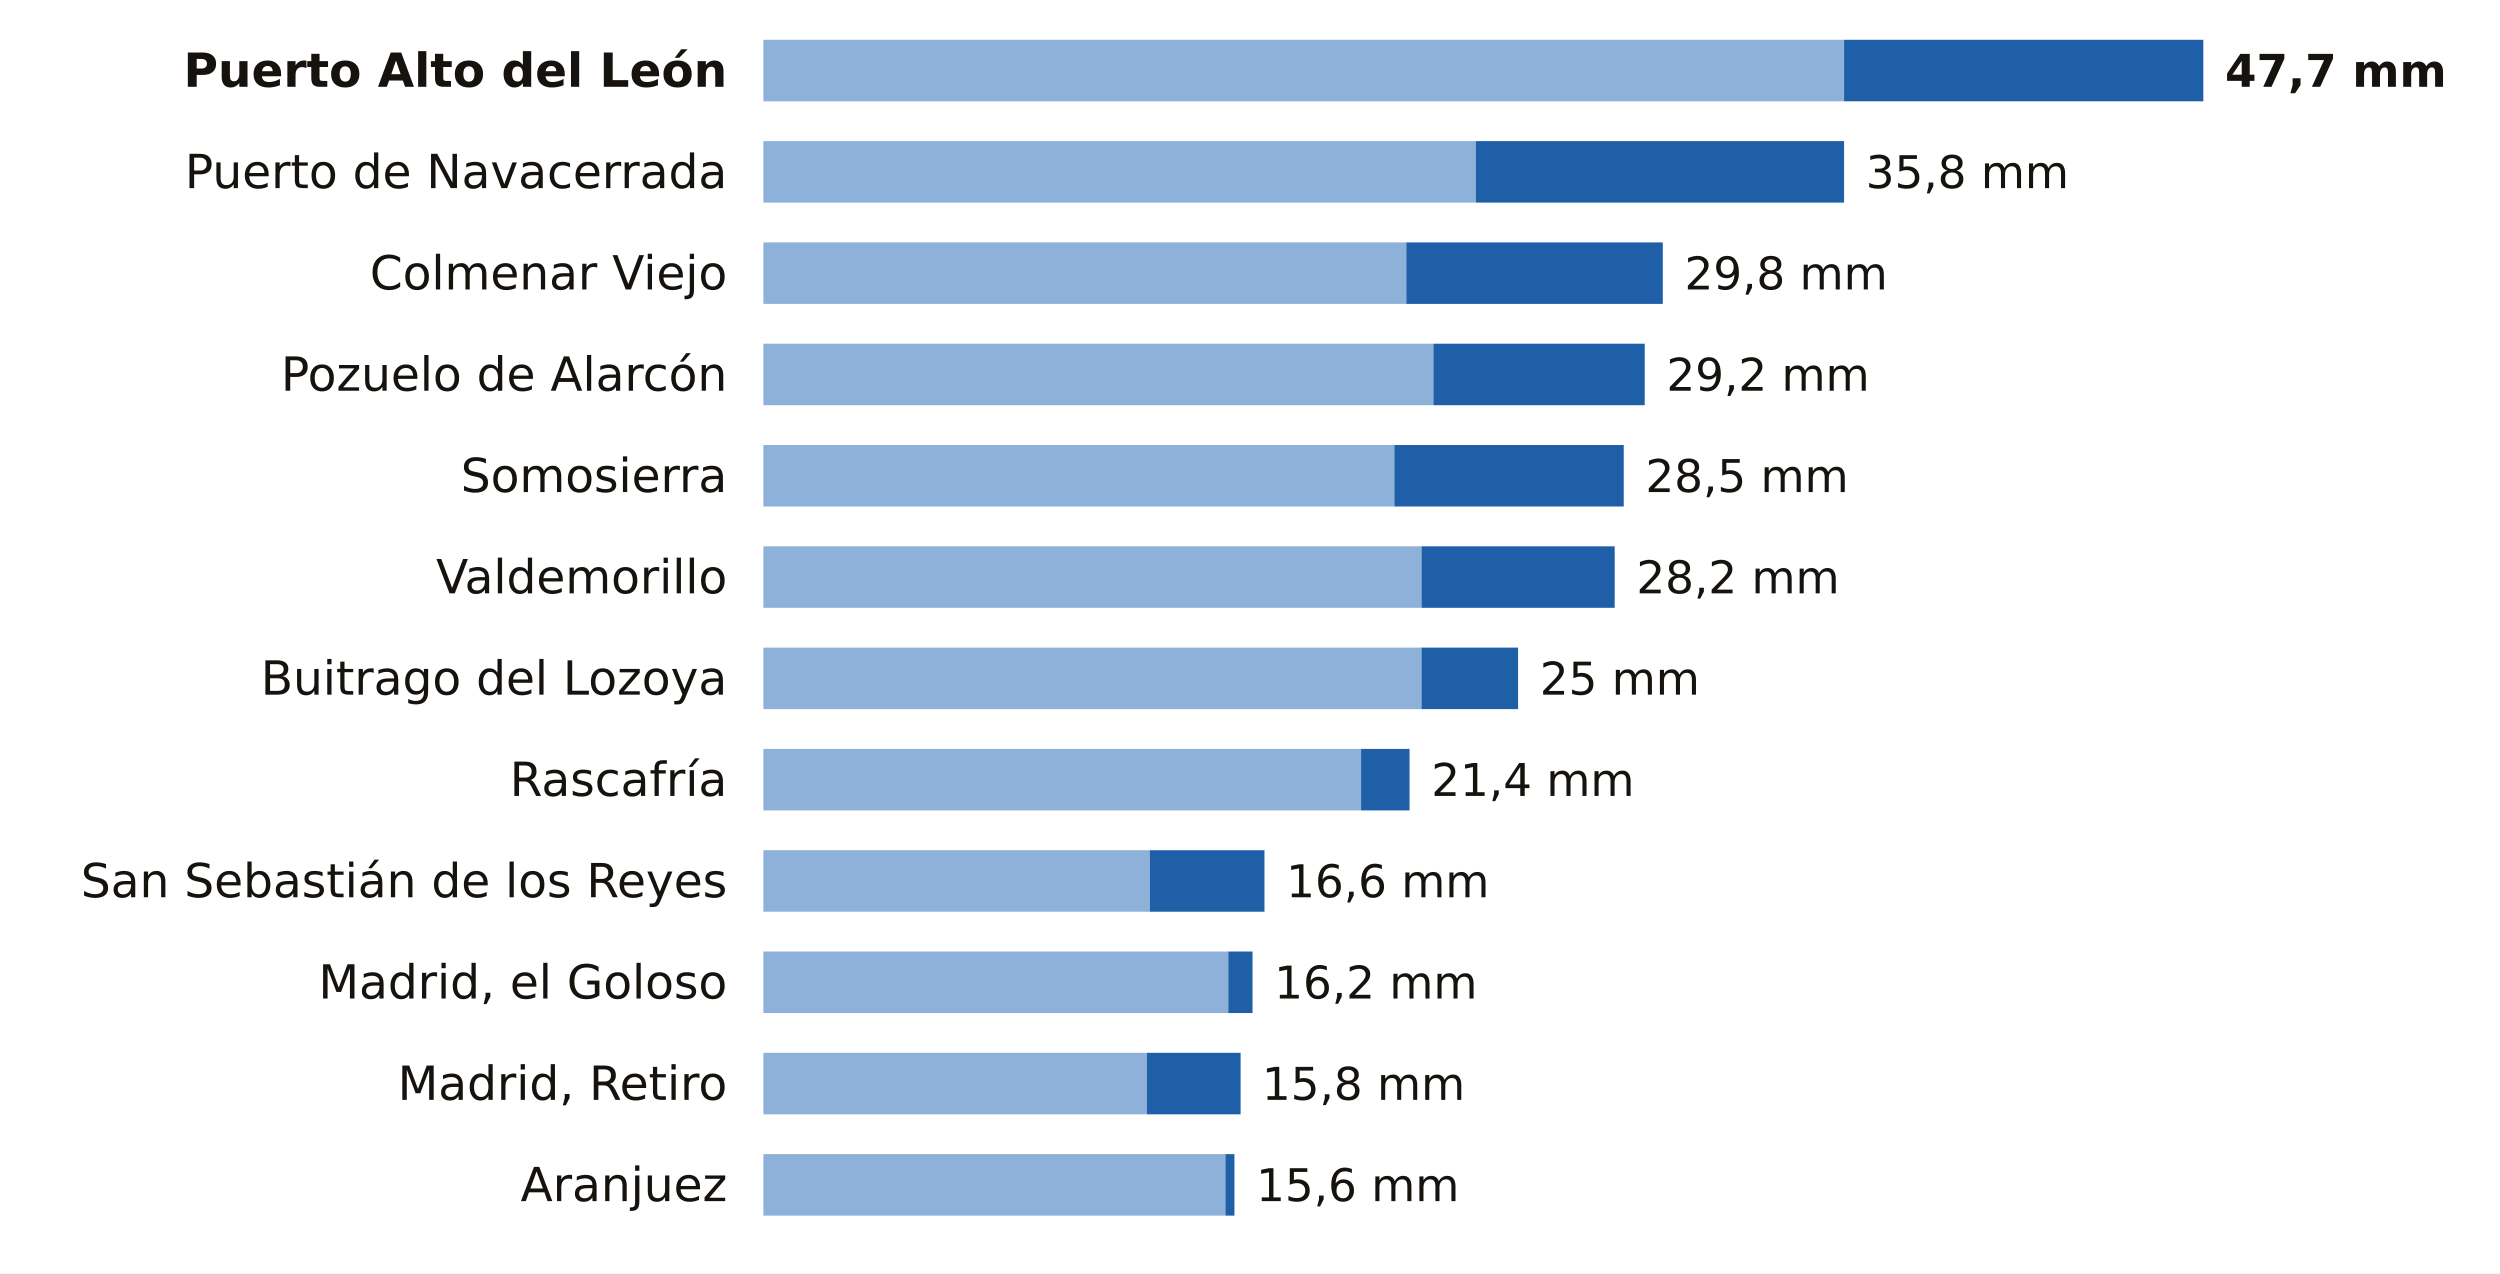
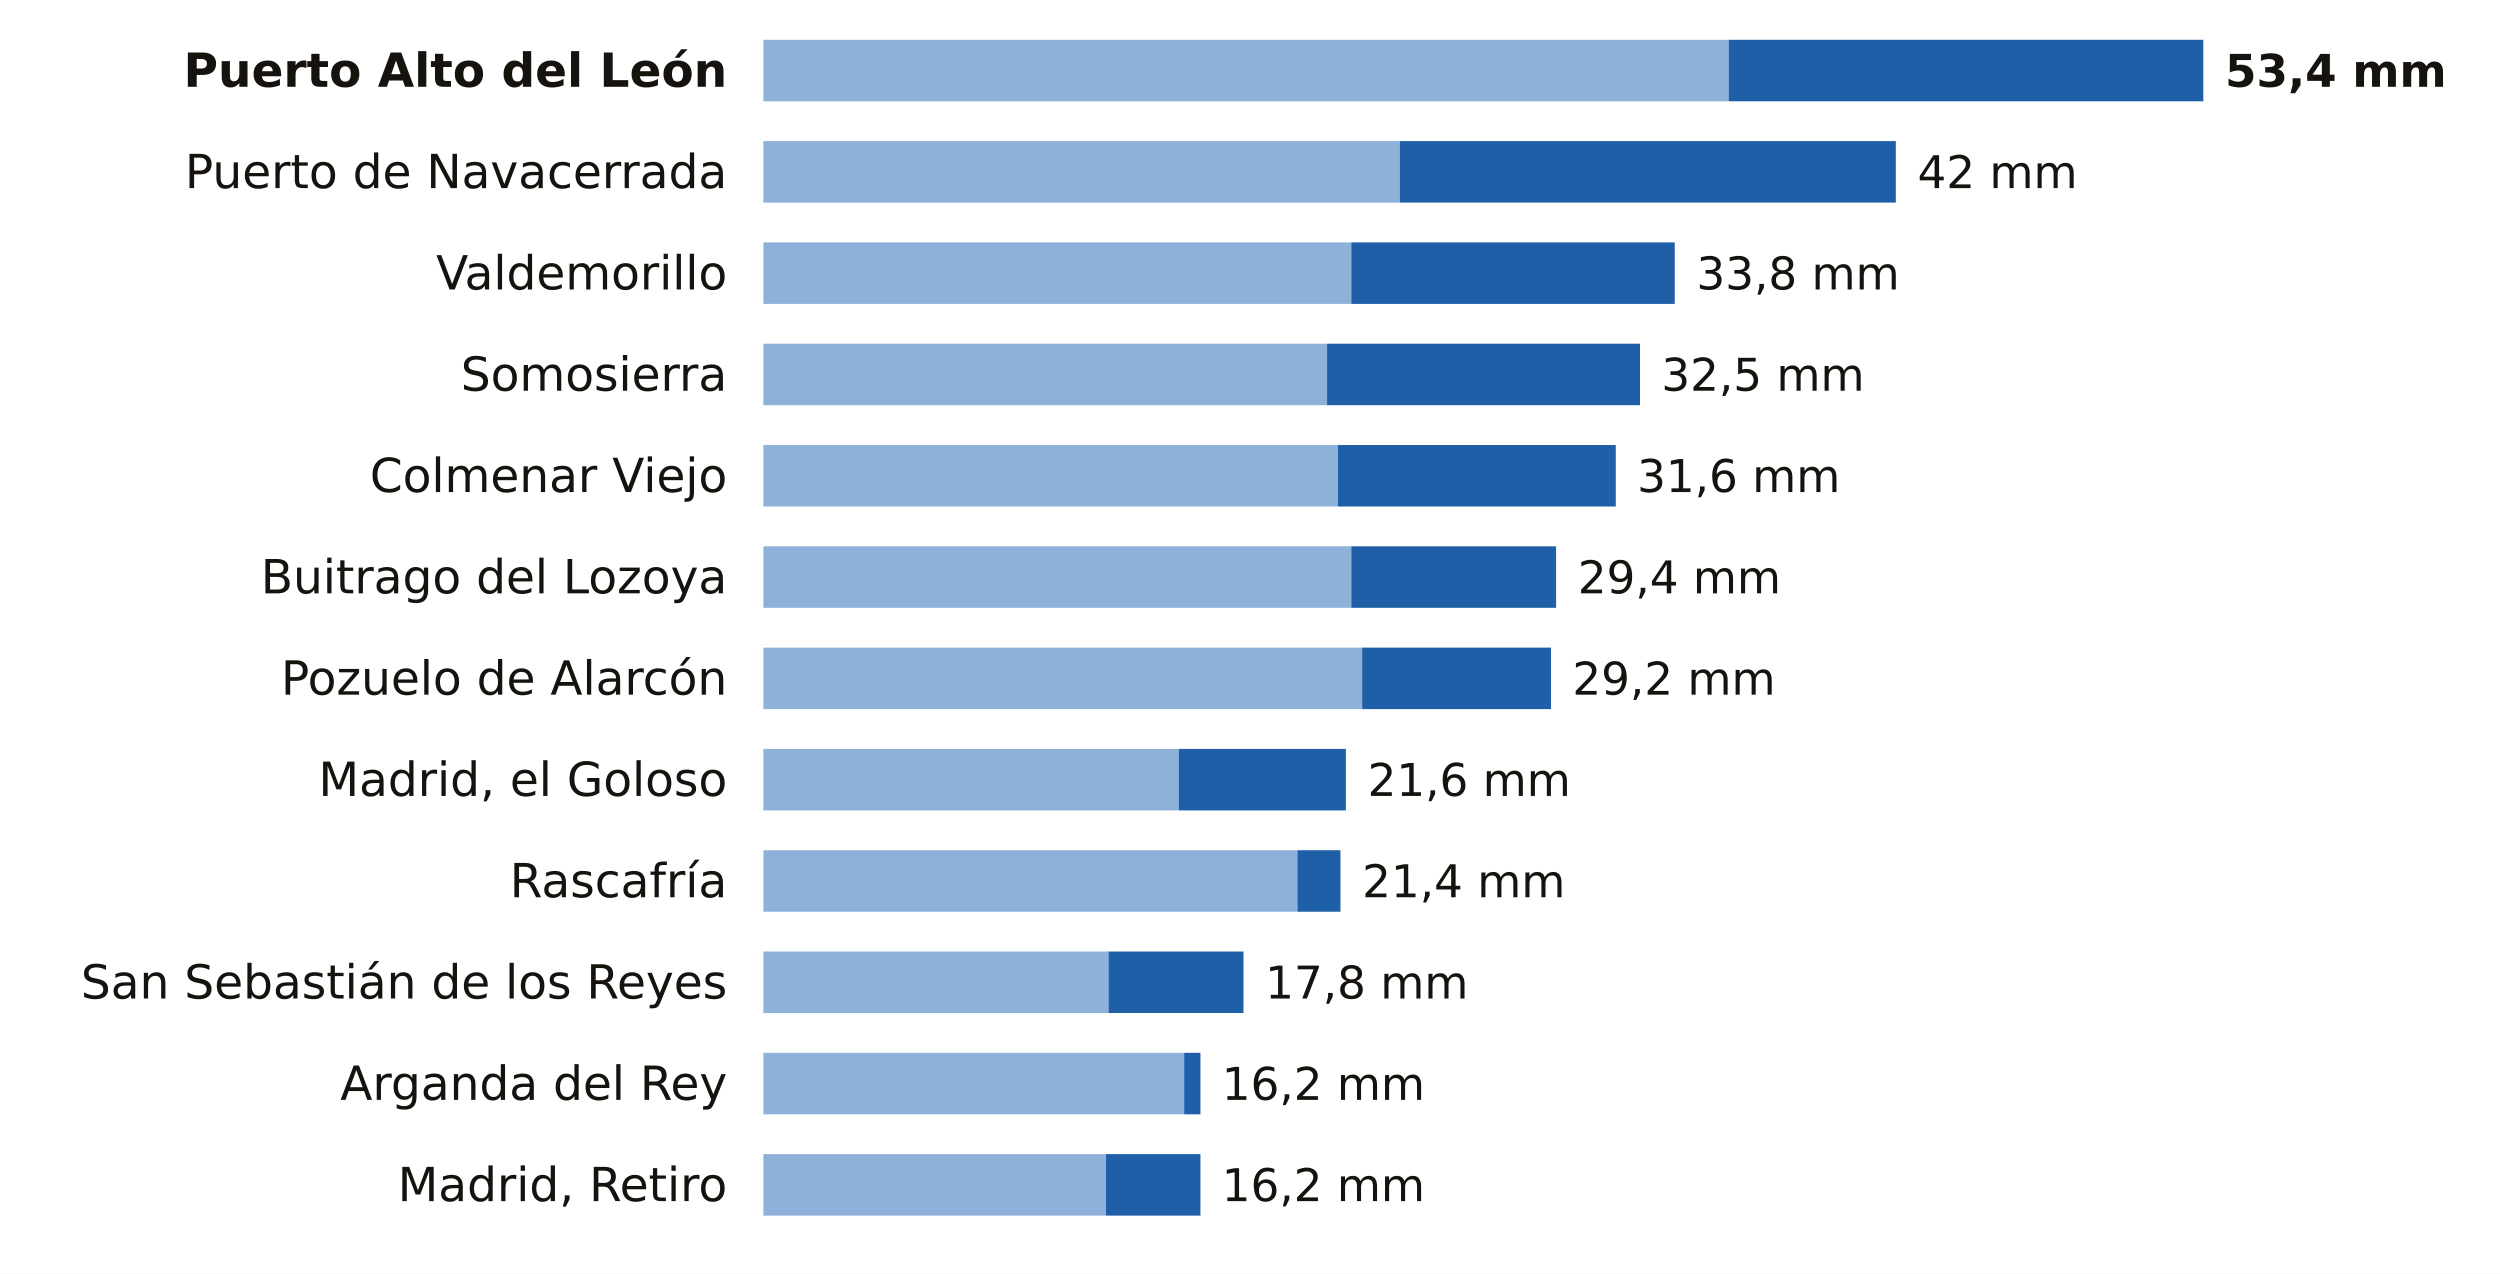
<svg xmlns="http://www.w3.org/2000/svg" viewBox="0 0 691 352" width="691" height="352" role="img" aria-label="La lluvia de los últimos 7 días en las estaciones de AEMET de Madrid">
  <rect width="691" height="352" fill="#FFFFFF" />
  <text x="201.0" y="24.0" font-size="13" fill="#16130F" text-anchor="end" font-weight="600" font-family="Public Sans, DejaVu Sans, Arial, sans-serif">Puerto Alto del León</text>
-   <rect x="211" y="11" width="298.7" height="17" fill="#8EB1DA" />
-   <rect x="509.7" y="11" width="99.3" height="17" fill="#1F5FA8" />
-   <text x="615.0" y="24.0" font-size="12.5" fill="#16130F" text-anchor="start" font-weight="700" font-family="Public Sans, DejaVu Sans, Arial, sans-serif">47,7 mm</text>
+   <rect x="211" y="11" width="266.8" height="17" fill="#8EB1DA" />
+   <rect x="477.8" y="11" width="131.2" height="17" fill="#1F5FA8" />
+   <text x="615.0" y="24.0" font-size="12.5" fill="#16130F" text-anchor="start" font-weight="700" font-family="Public Sans, DejaVu Sans, Arial, sans-serif">53,4 mm</text>
  <text x="201.0" y="52.0" font-size="13" fill="#16130F" text-anchor="end" font-weight="400" font-family="Public Sans, DejaVu Sans, Arial, sans-serif">Puerto de Navacerrada</text>
-   <rect x="211" y="39" width="196.9" height="17" fill="#8EB1DA" />
-   <rect x="407.9" y="39" width="101.8" height="17" fill="#1F5FA8" />
-   <text x="515.7" y="52.0" font-size="12.5" fill="#16130F" text-anchor="start" font-weight="500" font-family="Public Sans, DejaVu Sans, Arial, sans-serif">35,8 mm</text>
-   <text x="201.0" y="80.0" font-size="13" fill="#16130F" text-anchor="end" font-weight="400" font-family="Public Sans, DejaVu Sans, Arial, sans-serif">Colmenar Viejo</text>
-   <rect x="211" y="67" width="177.7" height="17" fill="#8EB1DA" />
-   <rect x="388.7" y="67" width="70.9" height="17" fill="#1F5FA8" />
-   <text x="465.6" y="80.0" font-size="12.5" fill="#16130F" text-anchor="start" font-weight="500" font-family="Public Sans, DejaVu Sans, Arial, sans-serif">29,8 mm</text>
-   <text x="201.0" y="108.0" font-size="13" fill="#16130F" text-anchor="end" font-weight="400" font-family="Public Sans, DejaVu Sans, Arial, sans-serif">Pozuelo de Alarcón</text>
-   <rect x="211" y="95" width="185.2" height="17" fill="#8EB1DA" />
-   <rect x="396.2" y="95" width="58.4" height="17" fill="#1F5FA8" />
-   <text x="460.6" y="108.0" font-size="12.5" fill="#16130F" text-anchor="start" font-weight="500" font-family="Public Sans, DejaVu Sans, Arial, sans-serif">29,2 mm</text>
-   <text x="201.0" y="136.0" font-size="13" fill="#16130F" text-anchor="end" font-weight="400" font-family="Public Sans, DejaVu Sans, Arial, sans-serif">Somosierra</text>
-   <rect x="211" y="123" width="174.4" height="17" fill="#8EB1DA" />
-   <rect x="385.4" y="123" width="63.4" height="17" fill="#1F5FA8" />
-   <text x="454.8" y="136.0" font-size="12.5" fill="#16130F" text-anchor="start" font-weight="500" font-family="Public Sans, DejaVu Sans, Arial, sans-serif">28,5 mm</text>
-   <text x="201.0" y="164.0" font-size="13" fill="#16130F" text-anchor="end" font-weight="400" font-family="Public Sans, DejaVu Sans, Arial, sans-serif">Valdemorillo</text>
-   <rect x="211" y="151" width="181.9" height="17" fill="#8EB1DA" />
-   <rect x="392.9" y="151" width="53.4" height="17" fill="#1F5FA8" />
-   <text x="452.3" y="164.0" font-size="12.5" fill="#16130F" text-anchor="start" font-weight="500" font-family="Public Sans, DejaVu Sans, Arial, sans-serif">28,2 mm</text>
-   <text x="201.0" y="192.0" font-size="13" fill="#16130F" text-anchor="end" font-weight="400" font-family="Public Sans, DejaVu Sans, Arial, sans-serif">Buitrago del Lozoya</text>
-   <rect x="211" y="179" width="181.9" height="17" fill="#8EB1DA" />
-   <rect x="392.9" y="179" width="26.7" height="17" fill="#1F5FA8" />
-   <text x="425.6" y="192.0" font-size="12.5" fill="#16130F" text-anchor="start" font-weight="500" font-family="Public Sans, DejaVu Sans, Arial, sans-serif">25 mm</text>
-   <text x="201.0" y="220.0" font-size="13" fill="#16130F" text-anchor="end" font-weight="400" font-family="Public Sans, DejaVu Sans, Arial, sans-serif">Rascafría</text>
-   <rect x="211" y="207" width="165.2" height="17" fill="#8EB1DA" />
-   <rect x="376.2" y="207" width="13.4" height="17" fill="#1F5FA8" />
-   <text x="395.6" y="220.0" font-size="12.5" fill="#16130F" text-anchor="start" font-weight="500" font-family="Public Sans, DejaVu Sans, Arial, sans-serif">21,4 mm</text>
-   <text x="201.0" y="248.0" font-size="13" fill="#16130F" text-anchor="end" font-weight="400" font-family="Public Sans, DejaVu Sans, Arial, sans-serif">San Sebastián de los Reyes</text>
-   <rect x="211" y="235" width="106.8" height="17" fill="#8EB1DA" />
-   <rect x="317.8" y="235" width="31.7" height="17" fill="#1F5FA8" />
-   <text x="355.5" y="248.0" font-size="12.5" fill="#16130F" text-anchor="start" font-weight="500" font-family="Public Sans, DejaVu Sans, Arial, sans-serif">16,6 mm</text>
-   <text x="201.0" y="276.0" font-size="13" fill="#16130F" text-anchor="end" font-weight="400" font-family="Public Sans, DejaVu Sans, Arial, sans-serif">Madrid, el Goloso</text>
-   <rect x="211" y="263" width="128.5" height="17" fill="#8EB1DA" />
-   <rect x="339.5" y="263" width="6.7" height="17" fill="#1F5FA8" />
-   <text x="352.2" y="276.0" font-size="12.5" fill="#16130F" text-anchor="start" font-weight="500" font-family="Public Sans, DejaVu Sans, Arial, sans-serif">16,2 mm</text>
-   <text x="201.0" y="304.0" font-size="13" fill="#16130F" text-anchor="end" font-weight="400" font-family="Public Sans, DejaVu Sans, Arial, sans-serif">Madrid, Retiro</text>
-   <rect x="211" y="291" width="106.0" height="17" fill="#8EB1DA" />
-   <rect x="317.0" y="291" width="25.9" height="17" fill="#1F5FA8" />
-   <text x="348.8" y="304.0" font-size="12.5" fill="#16130F" text-anchor="start" font-weight="500" font-family="Public Sans, DejaVu Sans, Arial, sans-serif">15,8 mm</text>
-   <text x="201.0" y="332.0" font-size="13" fill="#16130F" text-anchor="end" font-weight="400" font-family="Public Sans, DejaVu Sans, Arial, sans-serif">Aranjuez</text>
-   <rect x="211" y="319" width="127.7" height="17" fill="#8EB1DA" />
-   <rect x="338.7" y="319" width="2.5" height="17" fill="#1F5FA8" />
-   <text x="347.2" y="332.0" font-size="12.5" fill="#16130F" text-anchor="start" font-weight="500" font-family="Public Sans, DejaVu Sans, Arial, sans-serif">15,6 mm</text>
+   <rect x="211" y="39" width="175.9" height="17" fill="#8EB1DA" />
+   <rect x="386.9" y="39" width="137.1" height="17" fill="#1F5FA8" />
+   <text x="530.0" y="52.0" font-size="12.5" fill="#16130F" text-anchor="start" font-weight="500" font-family="Public Sans, DejaVu Sans, Arial, sans-serif">42 mm</text>
+   <text x="201.0" y="80.0" font-size="13" fill="#16130F" text-anchor="end" font-weight="400" font-family="Public Sans, DejaVu Sans, Arial, sans-serif">Valdemorillo</text>
+   <rect x="211" y="67" width="162.5" height="17" fill="#8EB1DA" />
+   <rect x="373.5" y="67" width="89.4" height="17" fill="#1F5FA8" />
+   <text x="468.9" y="80.0" font-size="12.5" fill="#16130F" text-anchor="start" font-weight="500" font-family="Public Sans, DejaVu Sans, Arial, sans-serif">33,8 mm</text>
+   <text x="201.0" y="108.0" font-size="13" fill="#16130F" text-anchor="end" font-weight="400" font-family="Public Sans, DejaVu Sans, Arial, sans-serif">Somosierra</text>
+   <rect x="211" y="95" width="155.8" height="17" fill="#8EB1DA" />
+   <rect x="366.8" y="95" width="86.5" height="17" fill="#1F5FA8" />
+   <text x="459.2" y="108.0" font-size="12.5" fill="#16130F" text-anchor="start" font-weight="500" font-family="Public Sans, DejaVu Sans, Arial, sans-serif">32,5 mm</text>
+   <text x="201.0" y="136.0" font-size="13" fill="#16130F" text-anchor="end" font-weight="400" font-family="Public Sans, DejaVu Sans, Arial, sans-serif">Colmenar Viejo</text>
+   <rect x="211" y="123" width="158.8" height="17" fill="#8EB1DA" />
+   <rect x="369.8" y="123" width="76.8" height="17" fill="#1F5FA8" />
+   <text x="452.5" y="136.0" font-size="12.5" fill="#16130F" text-anchor="start" font-weight="500" font-family="Public Sans, DejaVu Sans, Arial, sans-serif">31,6 mm</text>
+   <text x="201.0" y="164.0" font-size="13" fill="#16130F" text-anchor="end" font-weight="400" font-family="Public Sans, DejaVu Sans, Arial, sans-serif">Buitrago del Lozoya</text>
+   <rect x="211" y="151" width="162.5" height="17" fill="#8EB1DA" />
+   <rect x="373.5" y="151" width="56.6" height="17" fill="#1F5FA8" />
+   <text x="436.1" y="164.0" font-size="12.5" fill="#16130F" text-anchor="start" font-weight="500" font-family="Public Sans, DejaVu Sans, Arial, sans-serif">29,4 mm</text>
+   <text x="201.0" y="192.0" font-size="13" fill="#16130F" text-anchor="end" font-weight="400" font-family="Public Sans, DejaVu Sans, Arial, sans-serif">Pozuelo de Alarcón</text>
+   <rect x="211" y="179" width="165.5" height="17" fill="#8EB1DA" />
+   <rect x="376.5" y="179" width="52.2" height="17" fill="#1F5FA8" />
+   <text x="434.6" y="192.0" font-size="12.5" fill="#16130F" text-anchor="start" font-weight="500" font-family="Public Sans, DejaVu Sans, Arial, sans-serif">29,2 mm</text>
+   <text x="201.0" y="220.0" font-size="13" fill="#16130F" text-anchor="end" font-weight="400" font-family="Public Sans, DejaVu Sans, Arial, sans-serif">Madrid, el Goloso</text>
+   <rect x="211" y="207" width="114.8" height="17" fill="#8EB1DA" />
+   <rect x="325.8" y="207" width="46.2" height="17" fill="#1F5FA8" />
+   <text x="378.0" y="220.0" font-size="12.5" fill="#16130F" text-anchor="start" font-weight="500" font-family="Public Sans, DejaVu Sans, Arial, sans-serif">21,6 mm</text>
+   <text x="201.0" y="248.0" font-size="13" fill="#16130F" text-anchor="end" font-weight="400" font-family="Public Sans, DejaVu Sans, Arial, sans-serif">Rascafría</text>
+   <rect x="211" y="235" width="147.6" height="17" fill="#8EB1DA" />
+   <rect x="358.6" y="235" width="11.9" height="17" fill="#1F5FA8" />
+   <text x="376.5" y="248.0" font-size="12.5" fill="#16130F" text-anchor="start" font-weight="500" font-family="Public Sans, DejaVu Sans, Arial, sans-serif">21,4 mm</text>
+   <text x="201.0" y="276.0" font-size="13" fill="#16130F" text-anchor="end" font-weight="400" font-family="Public Sans, DejaVu Sans, Arial, sans-serif">San Sebastián de los Reyes</text>
+   <rect x="211" y="263" width="95.4" height="17" fill="#8EB1DA" />
+   <rect x="306.4" y="263" width="37.3" height="17" fill="#1F5FA8" />
+   <text x="349.7" y="276.0" font-size="12.5" fill="#16130F" text-anchor="start" font-weight="500" font-family="Public Sans, DejaVu Sans, Arial, sans-serif">17,8 mm</text>
+   <text x="201.0" y="304.0" font-size="13" fill="#16130F" text-anchor="end" font-weight="400" font-family="Public Sans, DejaVu Sans, Arial, sans-serif">Arganda del Rey</text>
+   <rect x="211" y="291" width="116.3" height="17" fill="#8EB1DA" />
+   <rect x="327.3" y="291" width="4.5" height="17" fill="#1F5FA8" />
+   <text x="337.7" y="304.0" font-size="12.5" fill="#16130F" text-anchor="start" font-weight="500" font-family="Public Sans, DejaVu Sans, Arial, sans-serif">16,2 mm</text>
+   <text x="201.0" y="332.0" font-size="13" fill="#16130F" text-anchor="end" font-weight="400" font-family="Public Sans, DejaVu Sans, Arial, sans-serif">Madrid, Retiro</text>
+   <rect x="211" y="319" width="94.7" height="17" fill="#8EB1DA" />
+   <rect x="305.7" y="319" width="26.1" height="17" fill="#1F5FA8" />
+   <text x="337.7" y="332.0" font-size="12.5" fill="#16130F" text-anchor="start" font-weight="500" font-family="Public Sans, DejaVu Sans, Arial, sans-serif">16,2 mm</text>
</svg>
